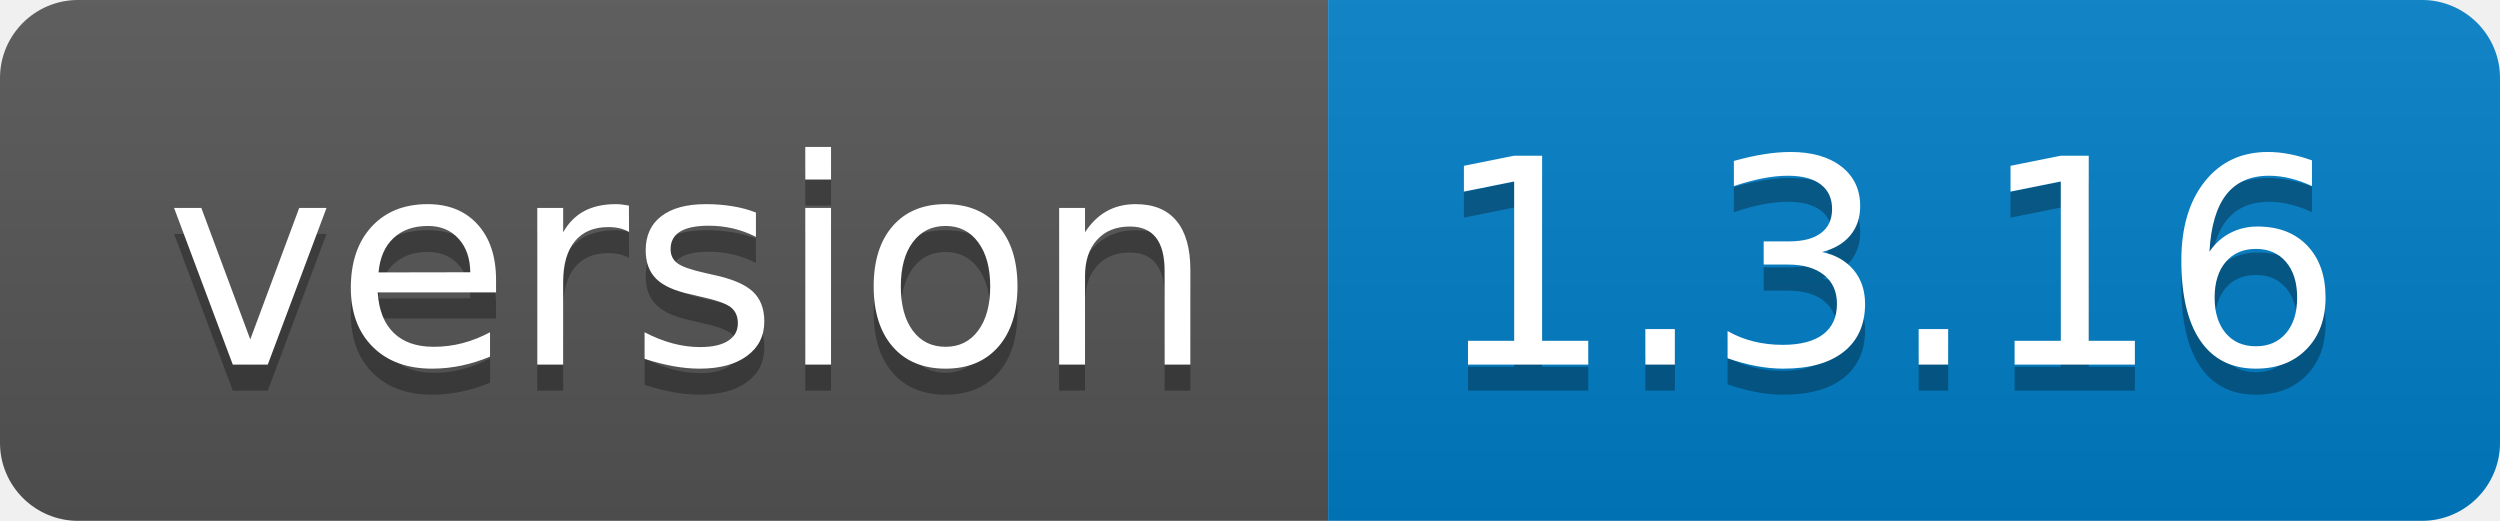
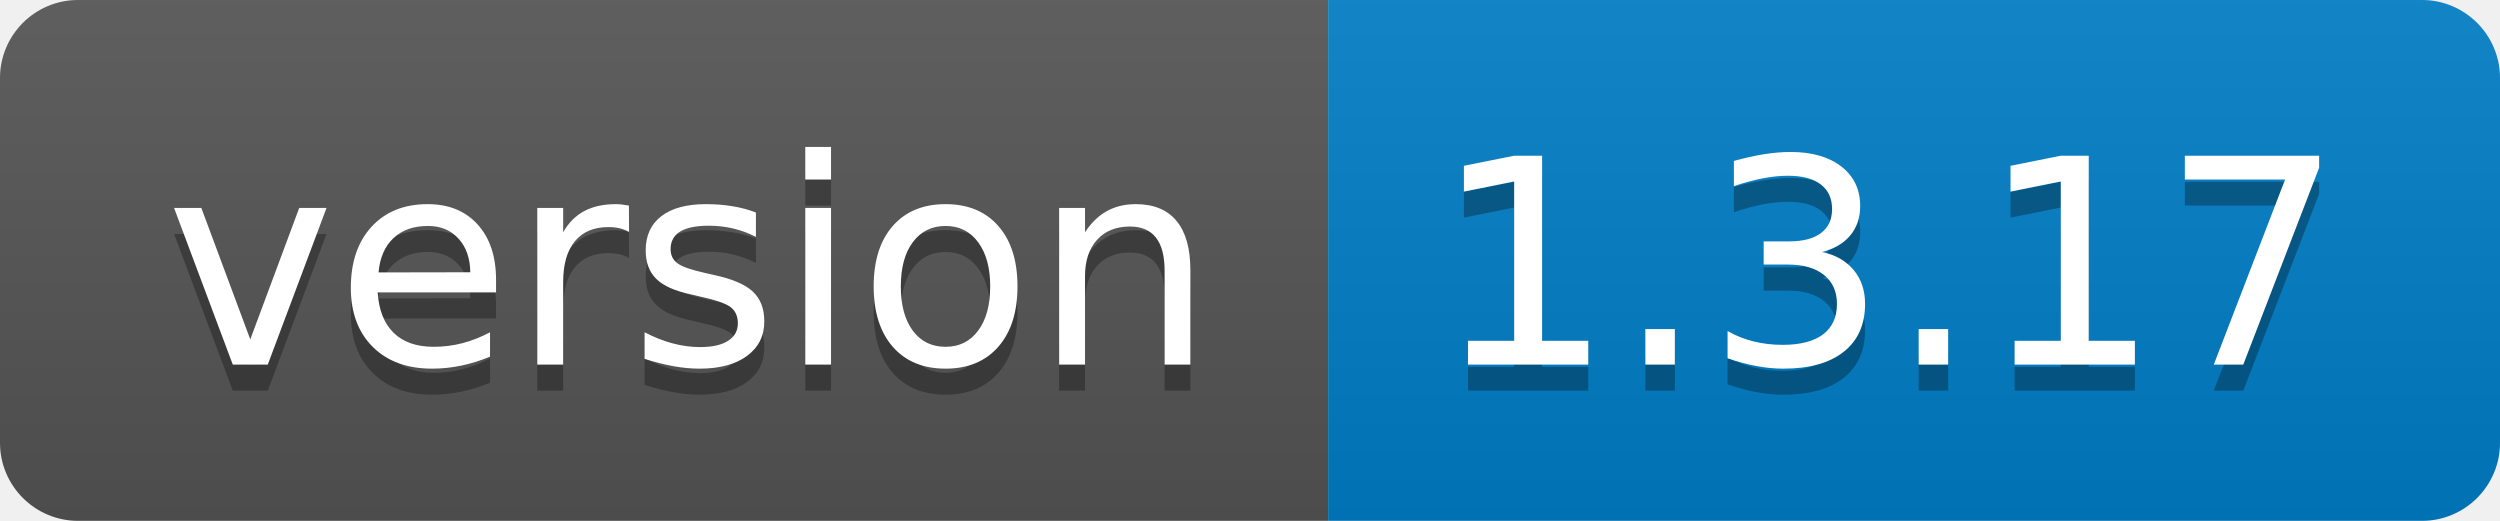
- <svg xmlns="http://www.w3.org/2000/svg" width="96" height="20" role="img" aria-label="version: 1.3.16">
+ <svg xmlns="http://www.w3.org/2000/svg" width="96" height="20" role="img" aria-label="version: 1.3.17">
  <linearGradient id="s" x2="0" y2="100%">
    <stop offset="0" stop-color="#bbb" stop-opacity=".1" />
    <stop offset="1" stop-opacity=".1" />
  </linearGradient>
  <clipPath id="r">
    <rect width="96" height="20" rx="3" fill="#fff" />
  </clipPath>
  <g clip-path="url(#r)">
    <rect width="51" height="20" fill="#555" />
    <rect x="51" width="45" height="20" fill="#007ec6" />
    <rect width="96" height="20" fill="url(#s)" />
  </g>
  <g fill="#fff" text-anchor="middle" font-family="Verdana,Geneva,DejaVu Sans,sans-serif" text-rendering="geometricPrecision" font-size="110">
    <text aria-hidden="true" x="265" y="150" fill="#010101" fill-opacity=".3" transform="scale(.1)" textLength="410">version</text>
    <text x="265" y="140" transform="scale(.1)" fill="#fff" textLength="410">version</text>
-     <text aria-hidden="true" x="725" y="150" fill="#010101" fill-opacity=".3" transform="scale(.1)" textLength="350">1.3.16</text>
-     <text x="725" y="140" transform="scale(.1)" fill="#fff" textLength="350">1.3.16</text>
+     <text aria-hidden="true" x="725" y="150" fill="#010101" fill-opacity=".3" transform="scale(.1)" textLength="350">1.3.17</text>
+     <text x="725" y="140" transform="scale(.1)" fill="#fff" textLength="350">1.3.17</text>
  </g>
</svg>
